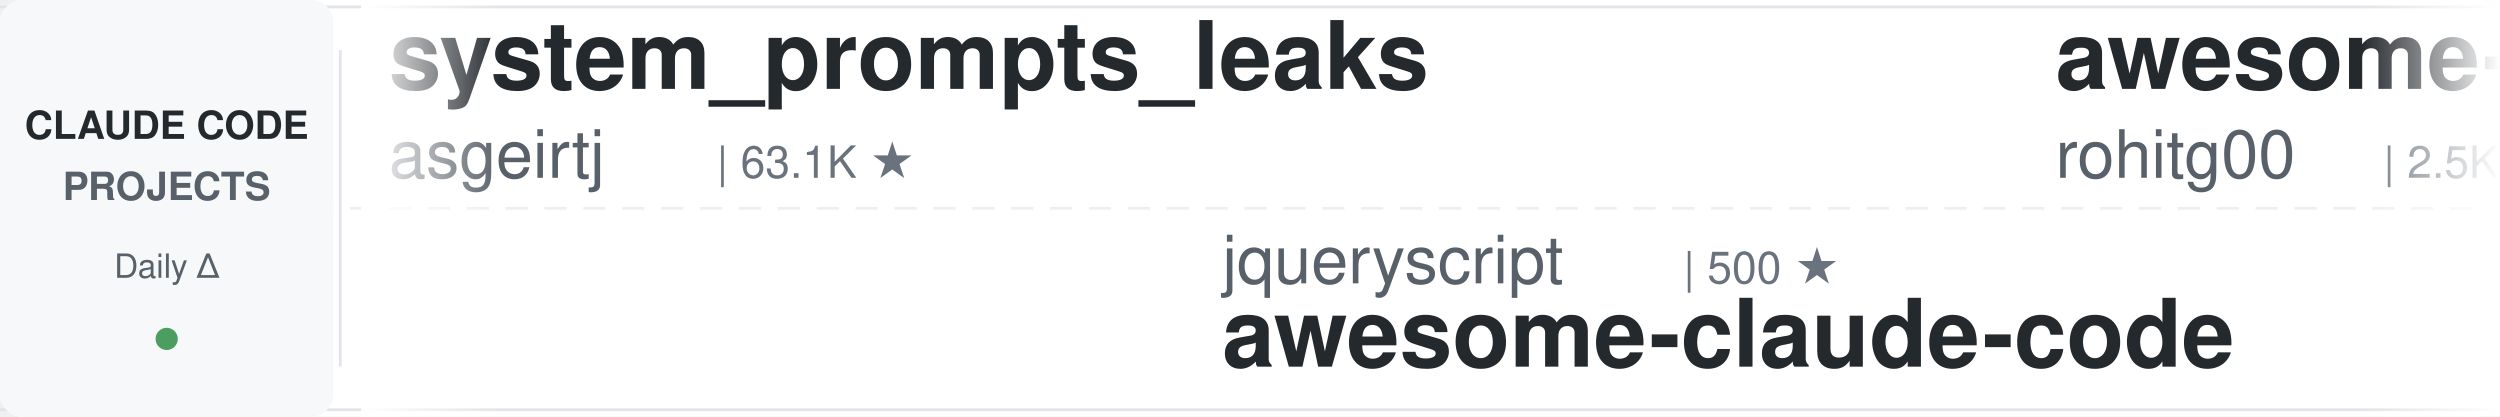
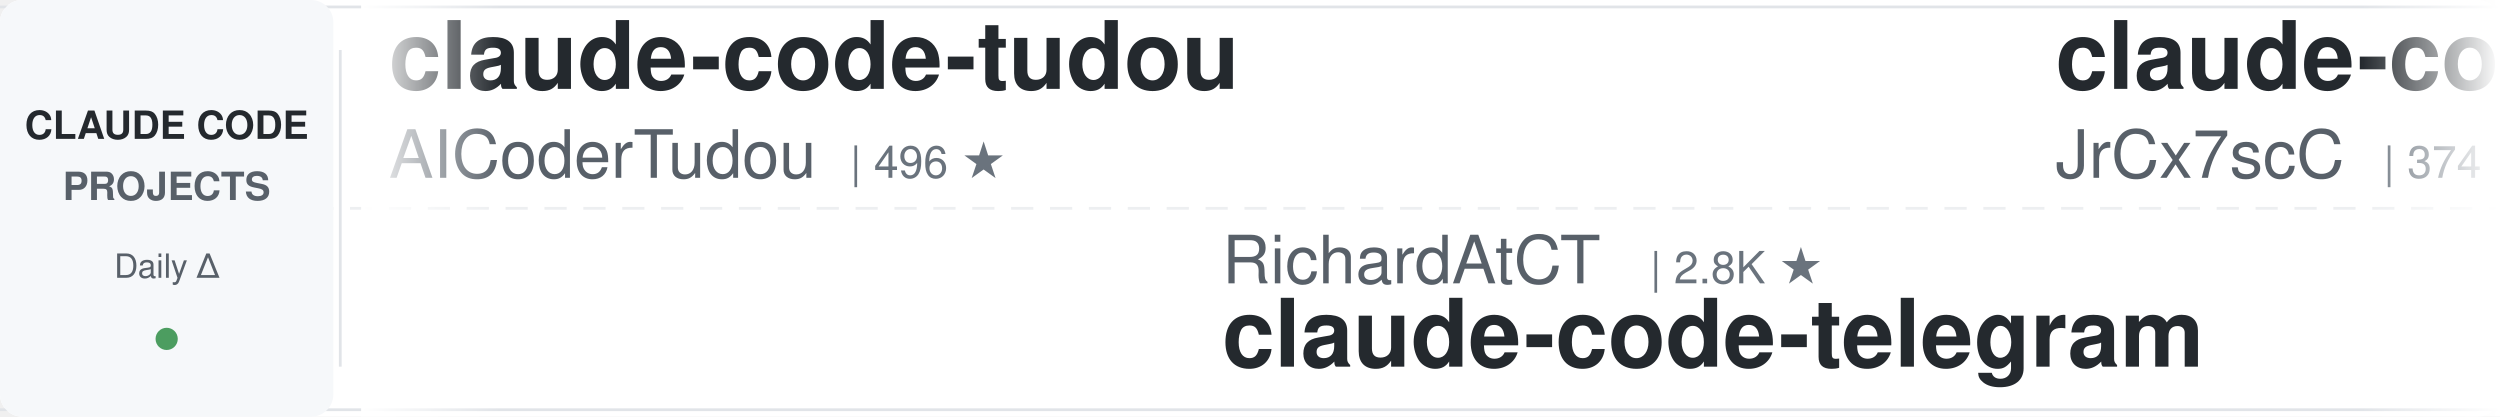
<svg xmlns="http://www.w3.org/2000/svg" width="900" height="150">
  <defs>
    <linearGradient id="leftFade" x1="0%" y1="0%" x2="100%" y2="0%">
      <stop offset="0%" style="stop-color:#ffffff;stop-opacity:1" />
      <stop offset="100%" style="stop-color:#ffffff;stop-opacity:0" />
    </linearGradient>
    <linearGradient id="rightFade" x1="0%" y1="0%" x2="100%" y2="0%">
      <stop offset="0%" style="stop-color:#ffffff;stop-opacity:0" />
      <stop offset="100%" style="stop-color:#ffffff;stop-opacity:1" />
    </linearGradient>
  </defs>
  <rect width="900" height="150" fill="#ffffff" rx="8" />
  <rect x="0" y="2" width="900" height="1" fill="#e1e4e8" />
  <rect x="0" y="147" width="900" height="1" fill="#e1e4e8" />
  <line x1="0" y1="75" x2="900" y2="75" stroke="#e1e4e8" stroke-width="1" stroke-dasharray="8 6" opacity="0.6" />
  <rect x="0" y="0" width="120" height="150" fill="#f6f8fa" rx="8" />
  <text x="60" y="50" font-family="-apple-system, BlinkMacSystemFont, 'Segoe UI', Helvetica, Arial, sans-serif" font-size="14" font-weight="600" fill="#24292e" text-anchor="middle">CLAUDE CODE</text>
  <text x="60" y="72" font-family="-apple-system, BlinkMacSystemFont, 'Segoe UI', Helvetica, Arial, sans-serif" font-size="14" font-weight="600" fill="#586069" text-anchor="middle">PROJECTS</text>
  <text x="60" y="100" font-family="-apple-system, BlinkMacSystemFont, 'Segoe UI', Helvetica, Arial, sans-serif" font-size="12" font-weight="500" fill="#586069" text-anchor="middle">Daily Δ</text>
  <circle cx="60" cy="122" r="4" fill="#22863a" opacity="0.8" />
  <rect x="122" y="18" width="1" height="114" fill="#e1e4e8" />
  <clipPath id="tickerClip">
    <rect x="130" y="0" width="770" height="150" />
  </clipPath>
  <g clip-path="url(#tickerClip)">
    <g id="tickerItems">
      <animateTransform attributeName="transform" attributeType="XML" type="translate" from="0 0" to="-3000 0" dur="54s" repeatCount="indefinite" />
      <g transform="translate(0, 0)">
-         <text x="140" y="32" font-family="-apple-system, BlinkMacSystemFont, 'Segoe UI', Helvetica, Arial, sans-serif" font-size="34" font-weight="600" fill="#24292e">system_prompts_leaks</text>
-         <text x="140" y="64" font-family="-apple-system, BlinkMacSystemFont, 'Segoe UI', Helvetica, Arial, sans-serif" font-size="24" font-weight="400" fill="#586069">asgeirtj</text>
-         <text x="258" y="64" font-family="-apple-system, BlinkMacSystemFont, 'Segoe UI', Helvetica, Arial, sans-serif" font-size="16" font-weight="500" fill="#6a737d">| 63.1K ★</text>
+         <text x="140" y="32" font-family="-apple-system, BlinkMacSystemFont, 'Segoe UI', Helvetica, Arial, sans-serif" font-size="34" font-weight="600" fill="#24292e">claude-code-tudou</text>
+         <text x="140" y="64" font-family="-apple-system, BlinkMacSystemFont, 'Segoe UI', Helvetica, Arial, sans-serif" font-size="24" font-weight="400" fill="#586069">AICoderTudou</text>
+         <text x="306" y="64" font-family="-apple-system, BlinkMacSystemFont, 'Segoe UI', Helvetica, Arial, sans-serif" font-size="16" font-weight="500" fill="#6a737d">| 496 ★</text>
      </g>
      <g transform="translate(300, 0)">
-         <text x="140" y="102" font-family="-apple-system, BlinkMacSystemFont, 'Segoe UI', Helvetica, Arial, sans-serif" font-size="24" font-weight="400" fill="#586069">jqueryscript</text>
-         <text x="306" y="102" font-family="-apple-system, BlinkMacSystemFont, 'Segoe UI', Helvetica, Arial, sans-serif" font-size="16" font-weight="500" fill="#6a737d">| 500 ★</text>
-         <text x="140" y="132" font-family="-apple-system, BlinkMacSystemFont, 'Segoe UI', Helvetica, Arial, sans-serif" font-size="34" font-weight="600" fill="#24292e">awesome-claude-code</text>
+         <text x="140" y="102" font-family="-apple-system, BlinkMacSystemFont, 'Segoe UI', Helvetica, Arial, sans-serif" font-size="24" font-weight="400" fill="#586069">RichardAtCT</text>
+         <text x="294" y="102" font-family="-apple-system, BlinkMacSystemFont, 'Segoe UI', Helvetica, Arial, sans-serif" font-size="16" font-weight="500" fill="#6a737d">| 2.8K ★</text>
+         <text x="140" y="132" font-family="-apple-system, BlinkMacSystemFont, 'Segoe UI', Helvetica, Arial, sans-serif" font-size="34" font-weight="600" fill="#24292e">claude-code-telegram</text>
      </g>
      <g transform="translate(600, 0)">
-         <text x="140" y="32" font-family="-apple-system, BlinkMacSystemFont, 'Segoe UI', Helvetica, Arial, sans-serif" font-size="34" font-weight="600" fill="#24292e">awesome-claude-code-tool...</text>
-         <text x="140" y="64" font-family="-apple-system, BlinkMacSystemFont, 'Segoe UI', Helvetica, Arial, sans-serif" font-size="24" font-weight="400" fill="#586069">rohitg00</text>
-         <text x="258" y="64" font-family="-apple-system, BlinkMacSystemFont, 'Segoe UI', Helvetica, Arial, sans-serif" font-size="16" font-weight="500" fill="#6a737d">| 2.5K ★</text>
+         <text x="140" y="32" font-family="-apple-system, BlinkMacSystemFont, 'Segoe UI', Helvetica, Arial, sans-serif" font-size="34" font-weight="600" fill="#24292e">claude-code-source</text>
+         <text x="140" y="64" font-family="-apple-system, BlinkMacSystemFont, 'Segoe UI', Helvetica, Arial, sans-serif" font-size="24" font-weight="400" fill="#586069">JrCx7scC</text>
+         <text x="258" y="64" font-family="-apple-system, BlinkMacSystemFont, 'Segoe UI', Helvetica, Arial, sans-serif" font-size="16" font-weight="500" fill="#6a737d">| 374 ★</text>
      </g>
      <g transform="translate(900, 0)">
-         <text x="140" y="102" font-family="-apple-system, BlinkMacSystemFont, 'Segoe UI', Helvetica, Arial, sans-serif" font-size="24" font-weight="400" fill="#586069">wanshuiyin</text>
-         <text x="282" y="102" font-family="-apple-system, BlinkMacSystemFont, 'Segoe UI', Helvetica, Arial, sans-serif" font-size="16" font-weight="500" fill="#6a737d">| 14.8K ★</text>
-         <text x="140" y="132" font-family="-apple-system, BlinkMacSystemFont, 'Segoe UI', Helvetica, Arial, sans-serif" font-size="34" font-weight="600" fill="#24292e">Auto-claude-code-researc...</text>
+         <text x="140" y="102" font-family="-apple-system, BlinkMacSystemFont, 'Segoe UI', Helvetica, Arial, sans-serif" font-size="24" font-weight="400" fill="#586069">simonw</text>
+         <text x="234" y="102" font-family="-apple-system, BlinkMacSystemFont, 'Segoe UI', Helvetica, Arial, sans-serif" font-size="16" font-weight="500" fill="#6a737d">| 1.7K ★</text>
+         <text x="140" y="132" font-family="-apple-system, BlinkMacSystemFont, 'Segoe UI', Helvetica, Arial, sans-serif" font-size="34" font-weight="600" fill="#24292e">claude-code-transcripts</text>
      </g>
      <g transform="translate(1200, 0)">
-         <text x="140" y="32" font-family="-apple-system, BlinkMacSystemFont, 'Segoe UI', Helvetica, Arial, sans-serif" font-size="34" font-weight="600" fill="#24292e">awesome-claude-code-plug...</text>
-         <text x="140" y="64" font-family="-apple-system, BlinkMacSystemFont, 'Segoe UI', Helvetica, Arial, sans-serif" font-size="24" font-weight="400" fill="#586069">ccplugins</text>
-         <text x="270" y="64" font-family="-apple-system, BlinkMacSystemFont, 'Segoe UI', Helvetica, Arial, sans-serif" font-size="16" font-weight="500" fill="#6a737d">| 917 ★</text>
+         <text x="140" y="32" font-family="-apple-system, BlinkMacSystemFont, 'Segoe UI', Helvetica, Arial, sans-serif" font-size="34" font-weight="600" fill="#24292e">claude-code-templates</text>
+         <text x="140" y="64" font-family="-apple-system, BlinkMacSystemFont, 'Segoe UI', Helvetica, Arial, sans-serif" font-size="24" font-weight="400" fill="#586069">davila7</text>
+         <text x="246" y="64" font-family="-apple-system, BlinkMacSystemFont, 'Segoe UI', Helvetica, Arial, sans-serif" font-size="16" font-weight="500" fill="#6a737d">| 30.3K ★</text>
      </g>
      <g transform="translate(1500, 0)">
-         <text x="140" y="102" font-family="-apple-system, BlinkMacSystemFont, 'Segoe UI', Helvetica, Arial, sans-serif" font-size="24" font-weight="400" fill="#586069">darcyegb</text>
-         <text x="258" y="102" font-family="-apple-system, BlinkMacSystemFont, 'Segoe UI', Helvetica, Arial, sans-serif" font-size="16" font-weight="500" fill="#6a737d">| 761 ★</text>
-         <text x="140" y="132" font-family="-apple-system, BlinkMacSystemFont, 'Segoe UI', Helvetica, Arial, sans-serif" font-size="34" font-weight="600" fill="#24292e">ClaudeCodeAgents</text>
+         <text x="140" y="102" font-family="-apple-system, BlinkMacSystemFont, 'Segoe UI', Helvetica, Arial, sans-serif" font-size="24" font-weight="400" fill="#586069">LING71671</text>
+         <text x="270" y="102" font-family="-apple-system, BlinkMacSystemFont, 'Segoe UI', Helvetica, Arial, sans-serif" font-size="16" font-weight="500" fill="#6a737d">| 945 ★</text>
+         <text x="140" y="132" font-family="-apple-system, BlinkMacSystemFont, 'Segoe UI', Helvetica, Arial, sans-serif" font-size="34" font-weight="600" fill="#24292e">Open-ClaudeCode</text>
      </g>
      <g transform="translate(1800, 0)">
-         <text x="140" y="32" font-family="-apple-system, BlinkMacSystemFont, 'Segoe UI', Helvetica, Arial, sans-serif" font-size="34" font-weight="600" fill="#24292e">claude-code-rev</text>
-         <text x="140" y="64" font-family="-apple-system, BlinkMacSystemFont, 'Segoe UI', Helvetica, Arial, sans-serif" font-size="24" font-weight="400" fill="#586069">oboard</text>
-         <text x="234" y="64" font-family="-apple-system, BlinkMacSystemFont, 'Segoe UI', Helvetica, Arial, sans-serif" font-size="16" font-weight="500" fill="#6a737d">| 3.3K ★</text>
+         <text x="140" y="32" font-family="-apple-system, BlinkMacSystemFont, 'Segoe UI', Helvetica, Arial, sans-serif" font-size="34" font-weight="600" fill="#24292e">awesome-claude-code</text>
+         <text x="140" y="64" font-family="-apple-system, BlinkMacSystemFont, 'Segoe UI', Helvetica, Arial, sans-serif" font-size="24" font-weight="400" fill="#586069">jqueryscript</text>
+         <text x="306" y="64" font-family="-apple-system, BlinkMacSystemFont, 'Segoe UI', Helvetica, Arial, sans-serif" font-size="16" font-weight="500" fill="#6a737d">| 501 ★</text>
      </g>
      <g transform="translate(2100, 0)">
-         <text x="140" y="102" font-family="-apple-system, BlinkMacSystemFont, 'Segoe UI', Helvetica, Arial, sans-serif" font-size="24" font-weight="400" fill="#586069">https-deeplearning-ai</text>
-         <text x="414" y="102" font-family="-apple-system, BlinkMacSystemFont, 'Segoe UI', Helvetica, Arial, sans-serif" font-size="16" font-weight="500" fill="#6a737d">| 541 ★</text>
-         <text x="140" y="132" font-family="-apple-system, BlinkMacSystemFont, 'Segoe UI', Helvetica, Arial, sans-serif" font-size="34" font-weight="600" fill="#24292e">sc-claude-code-files</text>
+         <text x="140" y="102" font-family="-apple-system, BlinkMacSystemFont, 'Segoe UI', Helvetica, Arial, sans-serif" font-size="24" font-weight="400" fill="#586069">kodu-ai</text>
+         <text x="246" y="102" font-family="-apple-system, BlinkMacSystemFont, 'Segoe UI', Helvetica, Arial, sans-serif" font-size="16" font-weight="500" fill="#6a737d">| 5.2K ★</text>
+         <text x="140" y="132" font-family="-apple-system, BlinkMacSystemFont, 'Segoe UI', Helvetica, Arial, sans-serif" font-size="34" font-weight="600" fill="#24292e">claude-coder</text>
      </g>
      <g transform="translate(2400, 0)">
-         <text x="140" y="32" font-family="-apple-system, BlinkMacSystemFont, 'Segoe UI', Helvetica, Arial, sans-serif" font-size="34" font-weight="600" fill="#24292e">claude_codex_bridge</text>
-         <text x="140" y="64" font-family="-apple-system, BlinkMacSystemFont, 'Segoe UI', Helvetica, Arial, sans-serif" font-size="24" font-weight="400" fill="#586069">SeemSeam</text>
-         <text x="258" y="64" font-family="-apple-system, BlinkMacSystemFont, 'Segoe UI', Helvetica, Arial, sans-serif" font-size="16" font-weight="500" fill="#6a737d">| 3.4K ★</text>
+         <text x="140" y="32" font-family="-apple-system, BlinkMacSystemFont, 'Segoe UI', Helvetica, Arial, sans-serif" font-size="34" font-weight="600" fill="#24292e">claude-code-workflows</text>
+         <text x="140" y="64" font-family="-apple-system, BlinkMacSystemFont, 'Segoe UI', Helvetica, Arial, sans-serif" font-size="24" font-weight="400" fill="#586069">OneRedOak</text>
+         <text x="270" y="64" font-family="-apple-system, BlinkMacSystemFont, 'Segoe UI', Helvetica, Arial, sans-serif" font-size="16" font-weight="500" fill="#6a737d">| 3.9K ★</text>
      </g>
      <g transform="translate(2700, 0)">
-         <text x="140" y="102" font-family="-apple-system, BlinkMacSystemFont, 'Segoe UI', Helvetica, Arial, sans-serif" font-size="24" font-weight="400" fill="#586069">Piebald-AI</text>
-         <text x="282" y="102" font-family="-apple-system, BlinkMacSystemFont, 'Segoe UI', Helvetica, Arial, sans-serif" font-size="16" font-weight="500" fill="#6a737d">| 12.4K ★</text>
-         <text x="140" y="132" font-family="-apple-system, BlinkMacSystemFont, 'Segoe UI', Helvetica, Arial, sans-serif" font-size="34" font-weight="600" fill="#24292e">claude-code-system-promp...</text>
+         <text x="140" y="102" font-family="-apple-system, BlinkMacSystemFont, 'Segoe UI', Helvetica, Arial, sans-serif" font-size="24" font-weight="400" fill="#586069">Chachamaru127</text>
+         <text x="318" y="102" font-family="-apple-system, BlinkMacSystemFont, 'Segoe UI', Helvetica, Arial, sans-serif" font-size="16" font-weight="500" fill="#6a737d">| 3.1K ★</text>
+         <text x="140" y="132" font-family="-apple-system, BlinkMacSystemFont, 'Segoe UI', Helvetica, Arial, sans-serif" font-size="34" font-weight="600" fill="#24292e">claude-code-harness</text>
      </g>
      <g transform="translate(3000, 0)">
-         <text x="140" y="32" font-family="-apple-system, BlinkMacSystemFont, 'Segoe UI', Helvetica, Arial, sans-serif" font-size="34" font-weight="600" fill="#24292e">system_prompts_leaks</text>
-         <text x="140" y="64" font-family="-apple-system, BlinkMacSystemFont, 'Segoe UI', Helvetica, Arial, sans-serif" font-size="24" font-weight="400" fill="#586069">asgeirtj</text>
-         <text x="258" y="64" font-family="-apple-system, BlinkMacSystemFont, 'Segoe UI', Helvetica, Arial, sans-serif" font-size="16" font-weight="500" fill="#6a737d">| 63.1K ★</text>
+         <text x="140" y="32" font-family="-apple-system, BlinkMacSystemFont, 'Segoe UI', Helvetica, Arial, sans-serif" font-size="34" font-weight="600" fill="#24292e">claude-code-tudou</text>
+         <text x="140" y="64" font-family="-apple-system, BlinkMacSystemFont, 'Segoe UI', Helvetica, Arial, sans-serif" font-size="24" font-weight="400" fill="#586069">AICoderTudou</text>
+         <text x="306" y="64" font-family="-apple-system, BlinkMacSystemFont, 'Segoe UI', Helvetica, Arial, sans-serif" font-size="16" font-weight="500" fill="#6a737d">| 496 ★</text>
      </g>
      <g transform="translate(3300, 0)">
-         <text x="140" y="102" font-family="-apple-system, BlinkMacSystemFont, 'Segoe UI', Helvetica, Arial, sans-serif" font-size="24" font-weight="400" fill="#586069">jqueryscript</text>
-         <text x="306" y="102" font-family="-apple-system, BlinkMacSystemFont, 'Segoe UI', Helvetica, Arial, sans-serif" font-size="16" font-weight="500" fill="#6a737d">| 500 ★</text>
-         <text x="140" y="132" font-family="-apple-system, BlinkMacSystemFont, 'Segoe UI', Helvetica, Arial, sans-serif" font-size="34" font-weight="600" fill="#24292e">awesome-claude-code</text>
+         <text x="140" y="102" font-family="-apple-system, BlinkMacSystemFont, 'Segoe UI', Helvetica, Arial, sans-serif" font-size="24" font-weight="400" fill="#586069">RichardAtCT</text>
+         <text x="294" y="102" font-family="-apple-system, BlinkMacSystemFont, 'Segoe UI', Helvetica, Arial, sans-serif" font-size="16" font-weight="500" fill="#6a737d">| 2.8K ★</text>
+         <text x="140" y="132" font-family="-apple-system, BlinkMacSystemFont, 'Segoe UI', Helvetica, Arial, sans-serif" font-size="34" font-weight="600" fill="#24292e">claude-code-telegram</text>
      </g>
      <g transform="translate(3600, 0)">
-         <text x="140" y="32" font-family="-apple-system, BlinkMacSystemFont, 'Segoe UI', Helvetica, Arial, sans-serif" font-size="34" font-weight="600" fill="#24292e">awesome-claude-code-tool...</text>
-         <text x="140" y="64" font-family="-apple-system, BlinkMacSystemFont, 'Segoe UI', Helvetica, Arial, sans-serif" font-size="24" font-weight="400" fill="#586069">rohitg00</text>
-         <text x="258" y="64" font-family="-apple-system, BlinkMacSystemFont, 'Segoe UI', Helvetica, Arial, sans-serif" font-size="16" font-weight="500" fill="#6a737d">| 2.5K ★</text>
+         <text x="140" y="32" font-family="-apple-system, BlinkMacSystemFont, 'Segoe UI', Helvetica, Arial, sans-serif" font-size="34" font-weight="600" fill="#24292e">claude-code-source</text>
+         <text x="140" y="64" font-family="-apple-system, BlinkMacSystemFont, 'Segoe UI', Helvetica, Arial, sans-serif" font-size="24" font-weight="400" fill="#586069">JrCx7scC</text>
+         <text x="258" y="64" font-family="-apple-system, BlinkMacSystemFont, 'Segoe UI', Helvetica, Arial, sans-serif" font-size="16" font-weight="500" fill="#6a737d">| 374 ★</text>
      </g>
      <g transform="translate(3900, 0)">
-         <text x="140" y="102" font-family="-apple-system, BlinkMacSystemFont, 'Segoe UI', Helvetica, Arial, sans-serif" font-size="24" font-weight="400" fill="#586069">wanshuiyin</text>
-         <text x="282" y="102" font-family="-apple-system, BlinkMacSystemFont, 'Segoe UI', Helvetica, Arial, sans-serif" font-size="16" font-weight="500" fill="#6a737d">| 14.8K ★</text>
-         <text x="140" y="132" font-family="-apple-system, BlinkMacSystemFont, 'Segoe UI', Helvetica, Arial, sans-serif" font-size="34" font-weight="600" fill="#24292e">Auto-claude-code-researc...</text>
+         <text x="140" y="102" font-family="-apple-system, BlinkMacSystemFont, 'Segoe UI', Helvetica, Arial, sans-serif" font-size="24" font-weight="400" fill="#586069">simonw</text>
+         <text x="234" y="102" font-family="-apple-system, BlinkMacSystemFont, 'Segoe UI', Helvetica, Arial, sans-serif" font-size="16" font-weight="500" fill="#6a737d">| 1.7K ★</text>
+         <text x="140" y="132" font-family="-apple-system, BlinkMacSystemFont, 'Segoe UI', Helvetica, Arial, sans-serif" font-size="34" font-weight="600" fill="#24292e">claude-code-transcripts</text>
      </g>
    </g>
  </g>
  <rect x="130" y="0" width="50" height="150" fill="url(#leftFade)" />
  <rect x="850" y="0" width="50" height="150" fill="url(#rightFade)" />
</svg>
